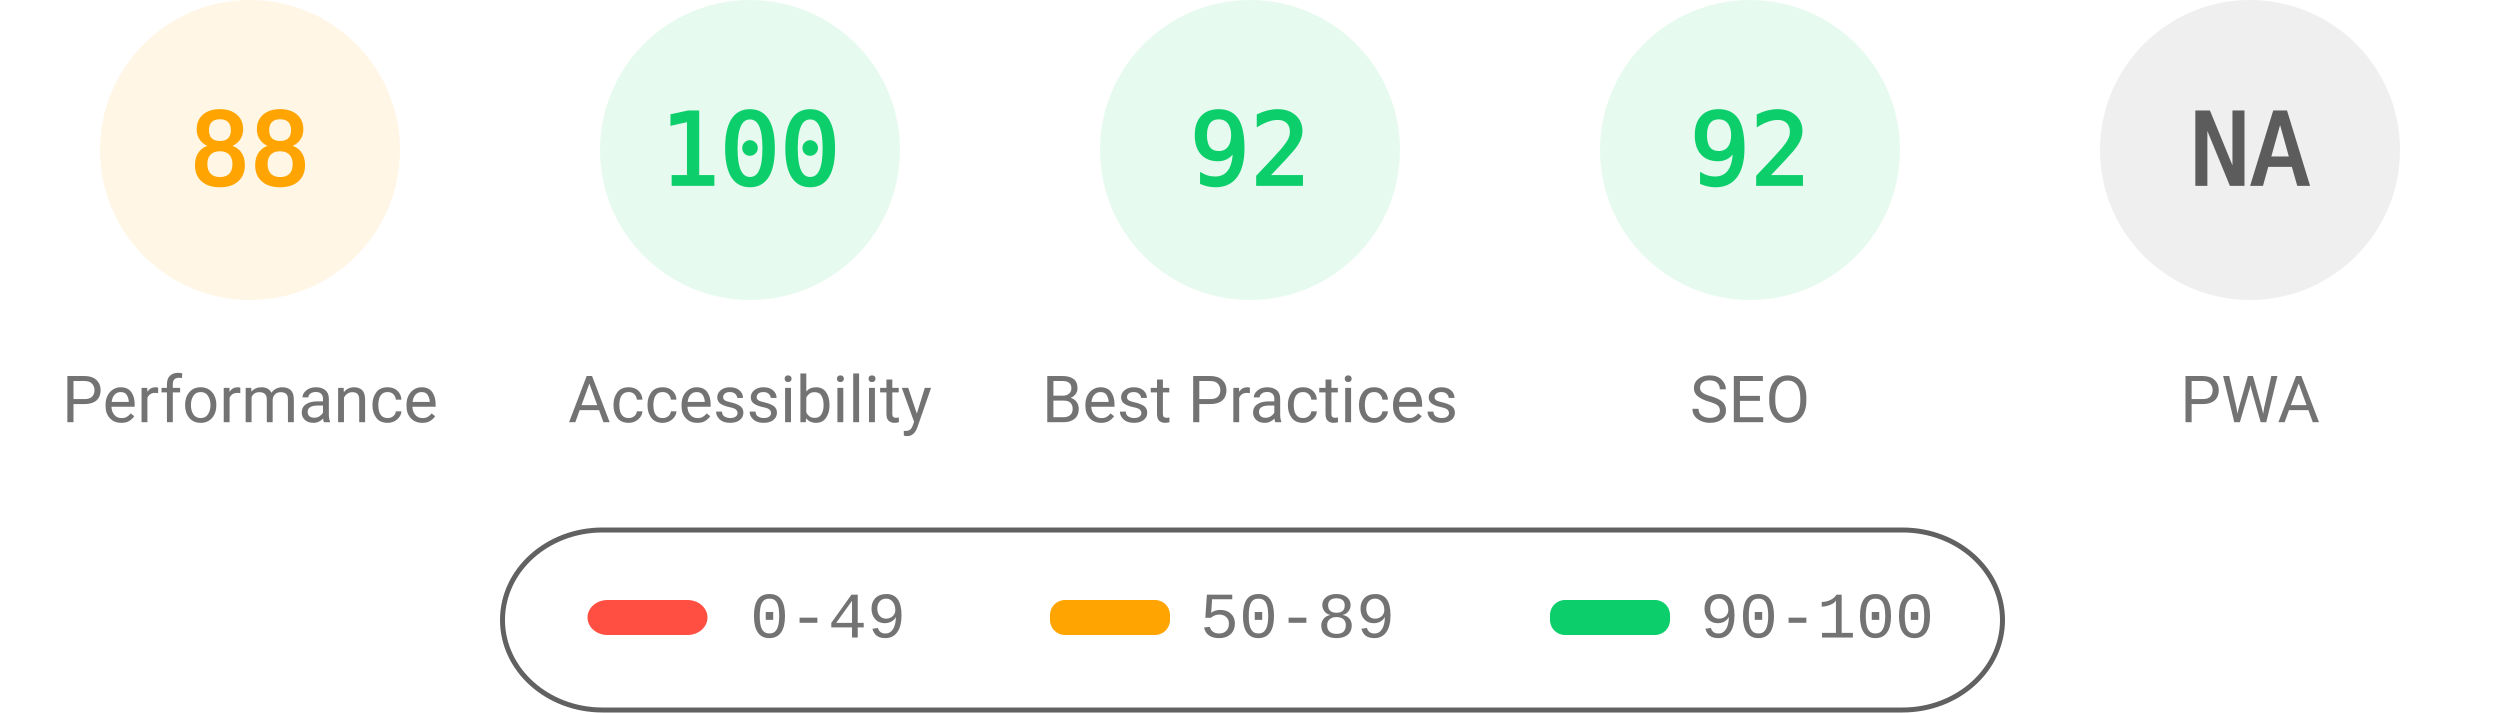
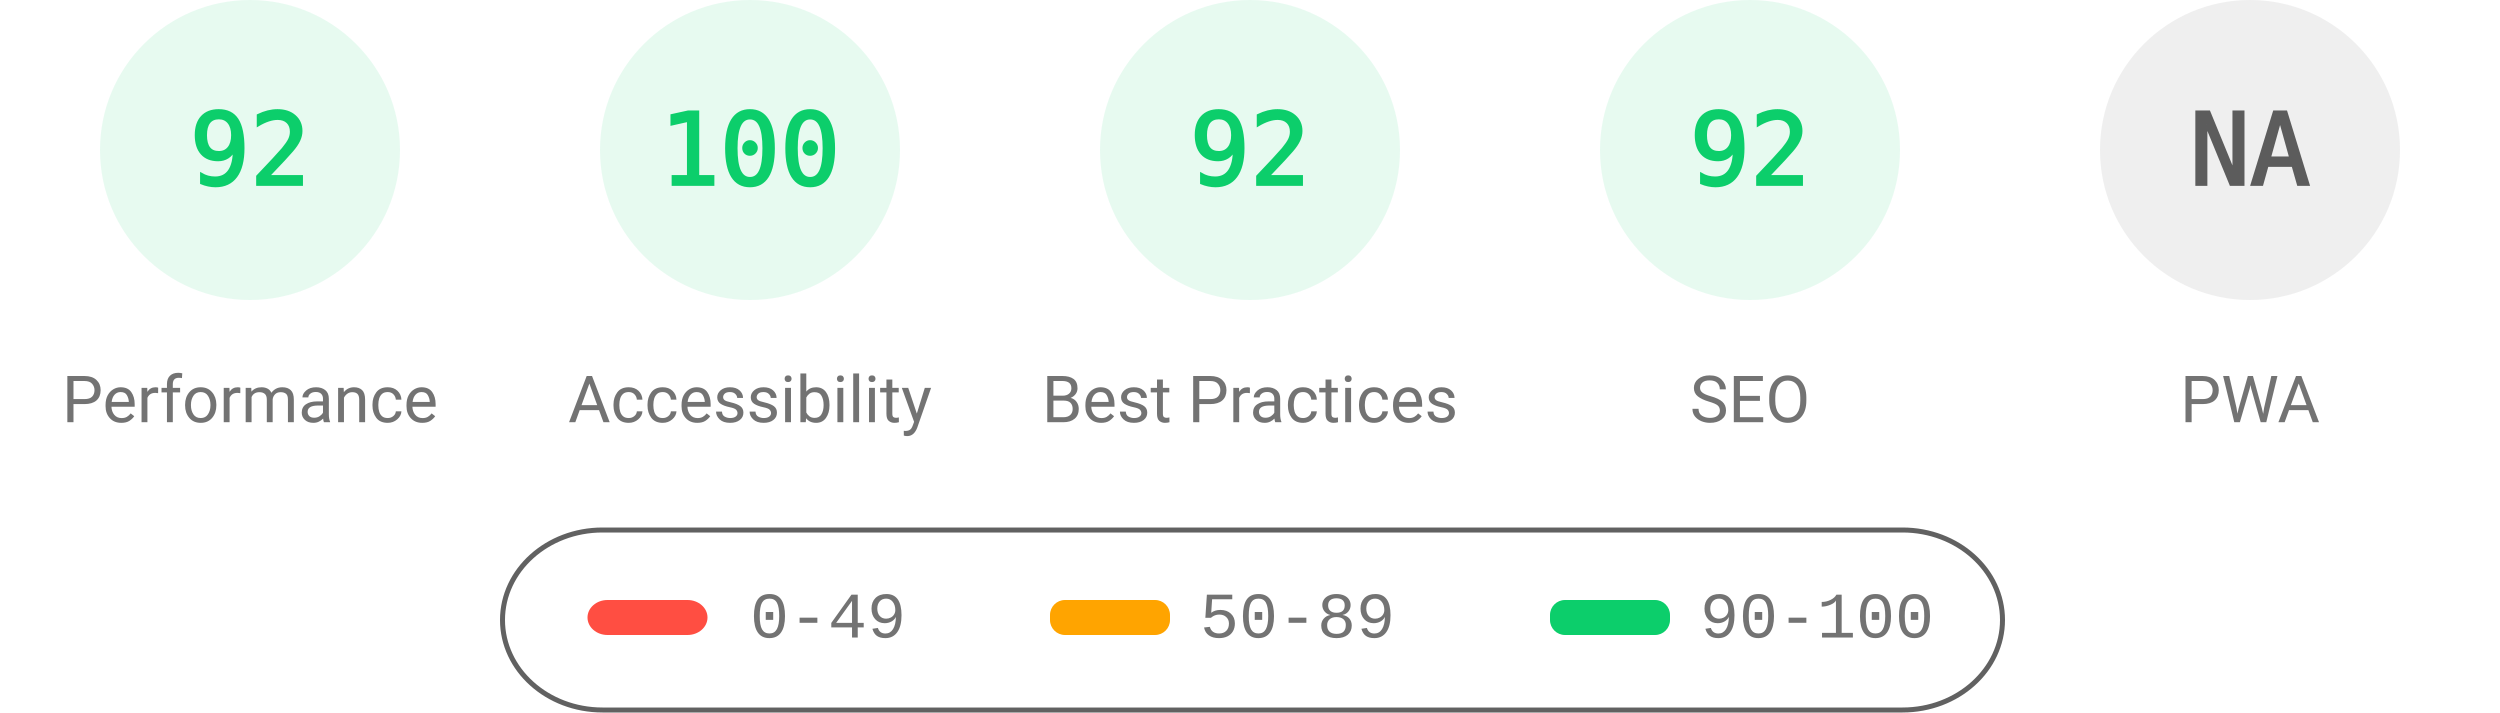
<svg xmlns="http://www.w3.org/2000/svg" fill="none" width="1000" height="285">
  <style>.gauge-base{opacity:.1}.gauge-arc{fill:none;animation-delay:250ms;stroke-linecap:round;transform:rotate(-90deg);transform-origin:100px 60px;animation:load-gauge 1s ease forwards}.guage-text{font-size:40px;font-family:monospace;text-align:center}.guage-red{color:#ff4e42;fill:#ff4e42;stroke:#ff4e42}.guage-orange{color:#ffa400;fill:#ffa400;stroke:#ffa400}.guage-green{color:#0cce6b;fill:#0cce6b;stroke:#0cce6b}.guage-undefined{color:#5c5c5c;fill:#5c5c5c;stroke:#5c5c5c}.guage-title{color:#737373;fill:#737373;stroke:none;font-size:26px;line-height:26px;font-family:Roboto,Halvetica,Arial,sans-serif}@keyframes load-gauge{from{stroke-dasharray:0 352.858}}</style>
-   <svg class="guage-div guage-perf guage-orange" viewBox="0 0 200 200" width="200" height="200">
+   <svg class="guage-div guage-perf guage-green" viewBox="0 0 200 200" width="200" height="200">
    <circle class="gauge-base" r="56" cx="100" cy="60" stroke-width="8" />
-     <circle class="gauge-arc guage-arc-1" r="56" cx="100" cy="60" stroke-width="8" style="stroke-dasharray:309.635,351.858" />
-     <text class="guage-text" x="100" y="60" alignment-baseline="central" dominant-baseline="central" text-anchor="middle">88</text>
+     <circle class="gauge-arc guage-arc-1" r="56" cx="100" cy="60" stroke-width="8" style="stroke-dasharray:323.709,351.858" />
+     <text class="guage-text" x="100" y="60" alignment-baseline="central" dominant-baseline="central" text-anchor="middle">92</text>
    <text class="guage-title" x="100" y="160" alignment-baseline="central" dominant-baseline="central" text-anchor="middle">Performance</text>
  </svg>
  <svg class="guage-div guage-acc guage-green" viewBox="0 0 200 200" width="200" height="200" x="200">
    <circle class="gauge-base" r="56" cx="100" cy="60" stroke-width="8" />
    <circle class="gauge-arc guage-arc-2" r="56" cx="100" cy="60" stroke-width="8" style="stroke-dasharray:351.858,351.858" />
    <text class="guage-text" x="100" y="60" alignment-baseline="central" dominant-baseline="central" text-anchor="middle">100</text>
    <text class="guage-title" x="100" y="160" alignment-baseline="central" dominant-baseline="central" text-anchor="middle">Accessibility</text>
  </svg>
  <svg class="guage-div guage-best guage-green" viewBox="0 0 200 200" width="200" height="200" x="400">
    <circle class="gauge-base" r="56" cx="100" cy="60" stroke-width="8" />
    <circle class="gauge-arc guage-arc-3" r="56" cx="100" cy="60" stroke-width="8" style="stroke-dasharray:323.709,351.858" />
    <text class="guage-text" x="100" y="60" alignment-baseline="central" dominant-baseline="central" text-anchor="middle">92</text>
    <text class="guage-title" x="100" y="160" alignment-baseline="central" dominant-baseline="central" text-anchor="middle">Best Practices</text>
  </svg>
  <svg class="guage-div guage-seo guage-green" viewBox="0 0 200 200" width="200" height="200" x="600">
    <circle class="gauge-base" r="56" cx="100" cy="60" stroke-width="8" />
    <circle class="gauge-arc guage-arc-4" r="56" cx="100" cy="60" stroke-width="8" style="stroke-dasharray:323.709,351.858" />
    <text class="guage-text" x="100" y="60" alignment-baseline="central" dominant-baseline="central" text-anchor="middle">92</text>
    <text class="guage-title" x="100" y="160" alignment-baseline="central" dominant-baseline="central" text-anchor="middle">SEO</text>
  </svg>
  <svg class="guage-div guage-pwa guage-undefined" viewBox="0 0 200 200" width="200" height="200" x="800">
    <circle class="gauge-base" r="56" cx="100" cy="60" stroke-width="8" />
    <circle class="gauge-arc guage-arc-4" r="56" cx="100" cy="60" stroke-width="8" style="stroke-dasharray:351.858,351.858" />
    <text class="guage-text" x="100" y="60" alignment-baseline="central" dominant-baseline="central" text-anchor="middle">NA</text>
    <text class="guage-title" x="100" y="160" alignment-baseline="central" dominant-baseline="central" text-anchor="middle">PWA</text>
  </svg>
  <svg width="604" height="76" x="200" y="210">
    <path fill="none" id="canvas_background" d="M-1-1h604v80H-1z" />
    <rect fill-opacity="0" stroke="#616161" stroke-width="2" rx="40" id="svg_2" height="72" width="600" y="2" x="1" fill="#000" />
    <rect stroke="#000" rx="8" id="svg_3" height="14" width="48" y="30" x="35" stroke-opacity="null" stroke-width="0" fill="#ff4e42" />
    <rect stroke="#000" rx="6" id="svg_4" height="14" width="48" y="30" x="220" stroke-opacity="null" stroke-width="0" fill="#ffa400" />
    <rect stroke="#000" rx="6" id="svg_5" height="14" width="48" y="30" x="420" stroke-opacity="null" stroke-width="0" fill="#0cce6b" />
    <text xml:space="preserve" text-anchor="start" font-family="'Courier New', Courier, monospace" font-size="26" id="svg_6" y="45" x="100" stroke-opacity="null" stroke-width="0" stroke="#000" fill="#737373">0-49</text>
    <text xml:space="preserve" text-anchor="start" font-family="'Courier New', Courier, monospace" font-size="26" id="svg_7" y="45" x="280" stroke-opacity="null" stroke-width="0" stroke="#000" fill="#737373">50-89</text>
    <text xml:space="preserve" text-anchor="start" font-family="'Courier New', Courier, monospace" font-size="26" id="svg_8" y="45" x="480" stroke-opacity="null" stroke-width="0" stroke="#000" fill="#737373">90-100</text>
  </svg>
</svg>
